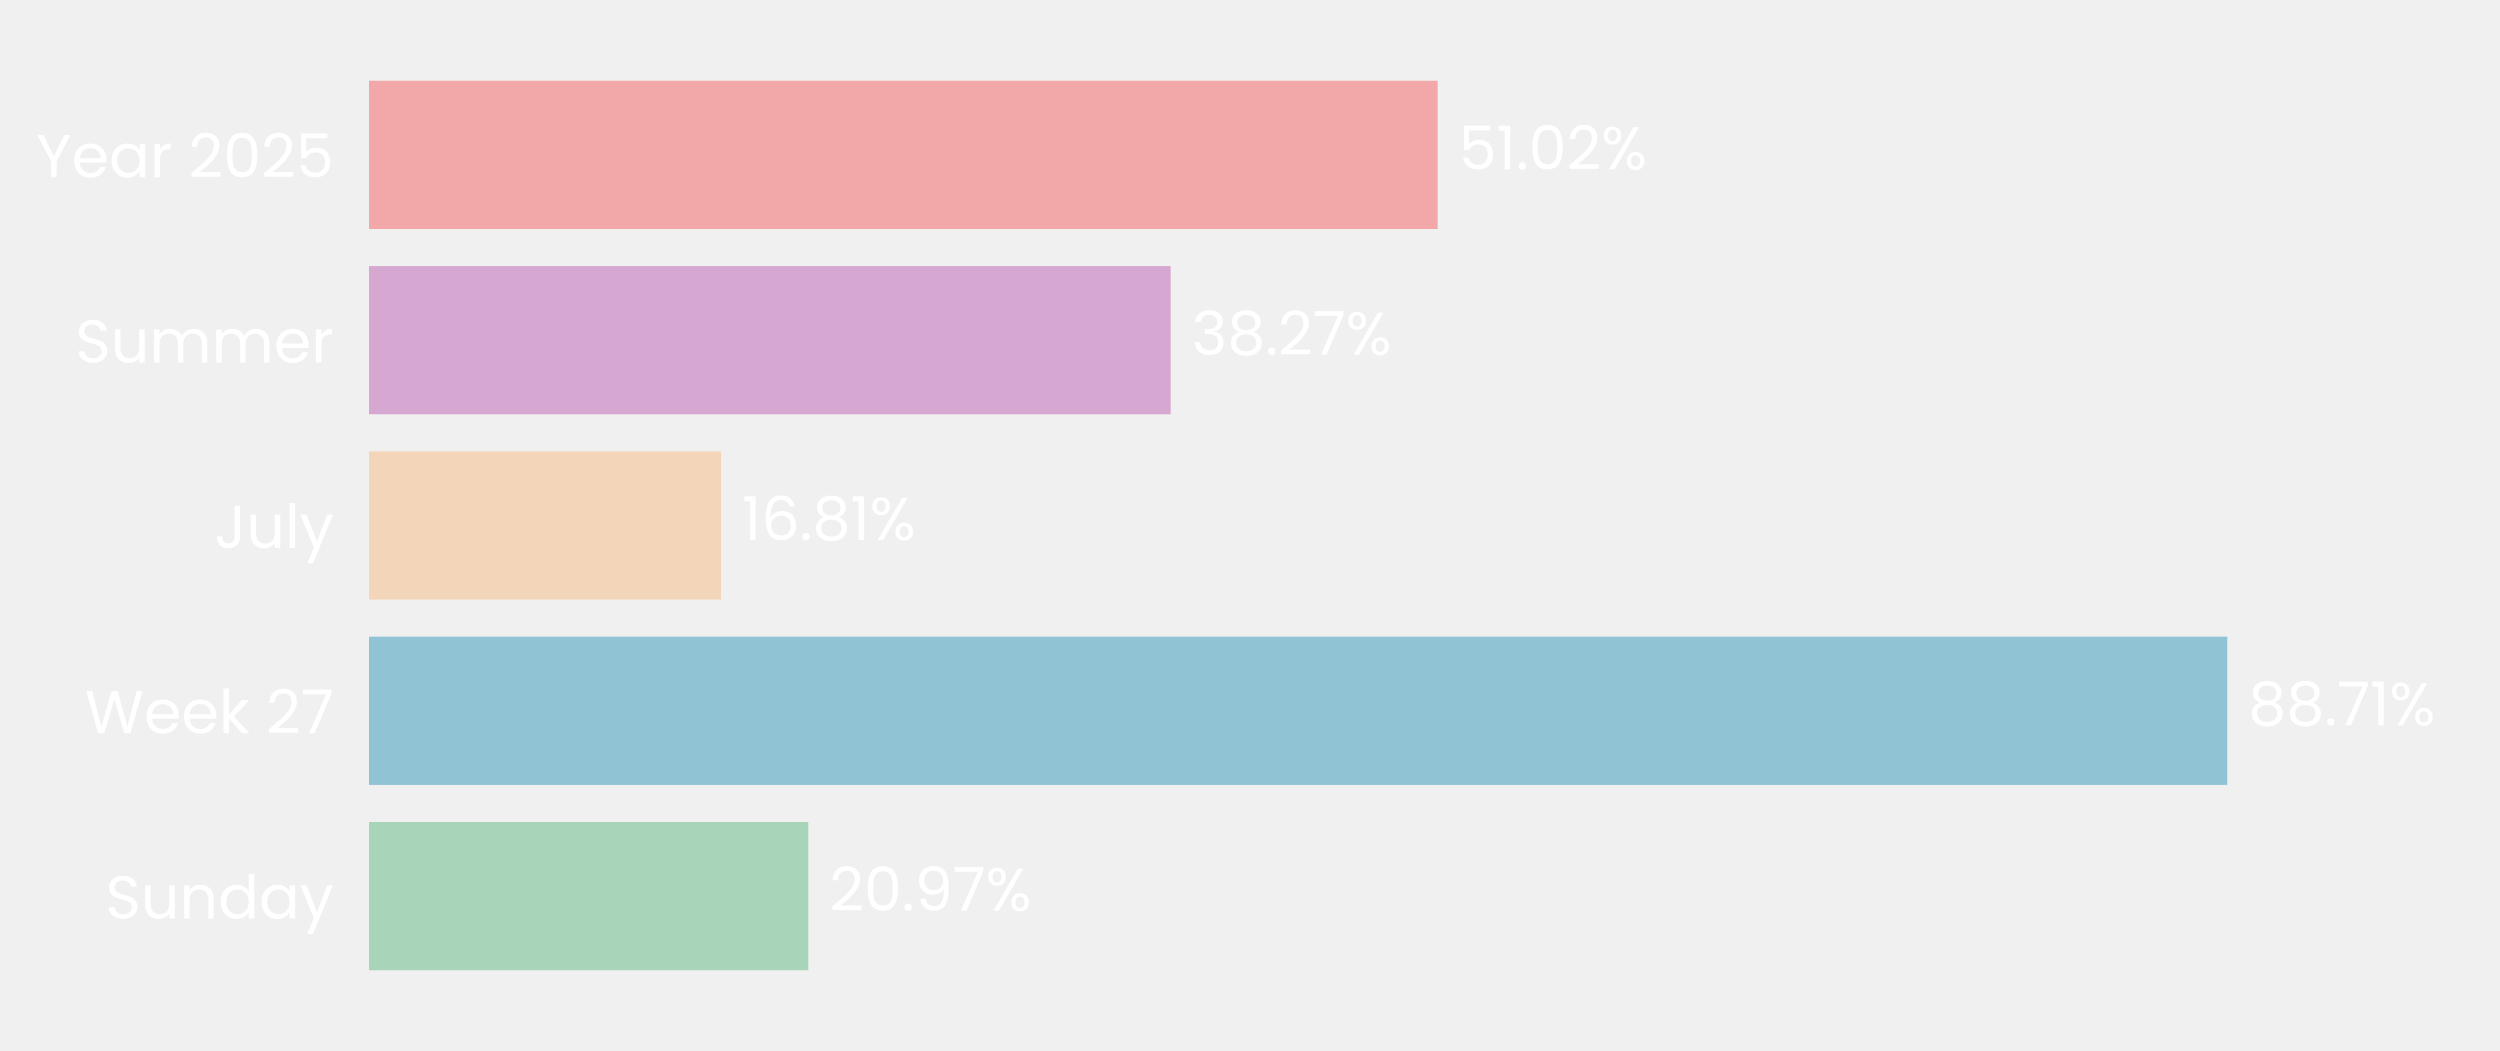
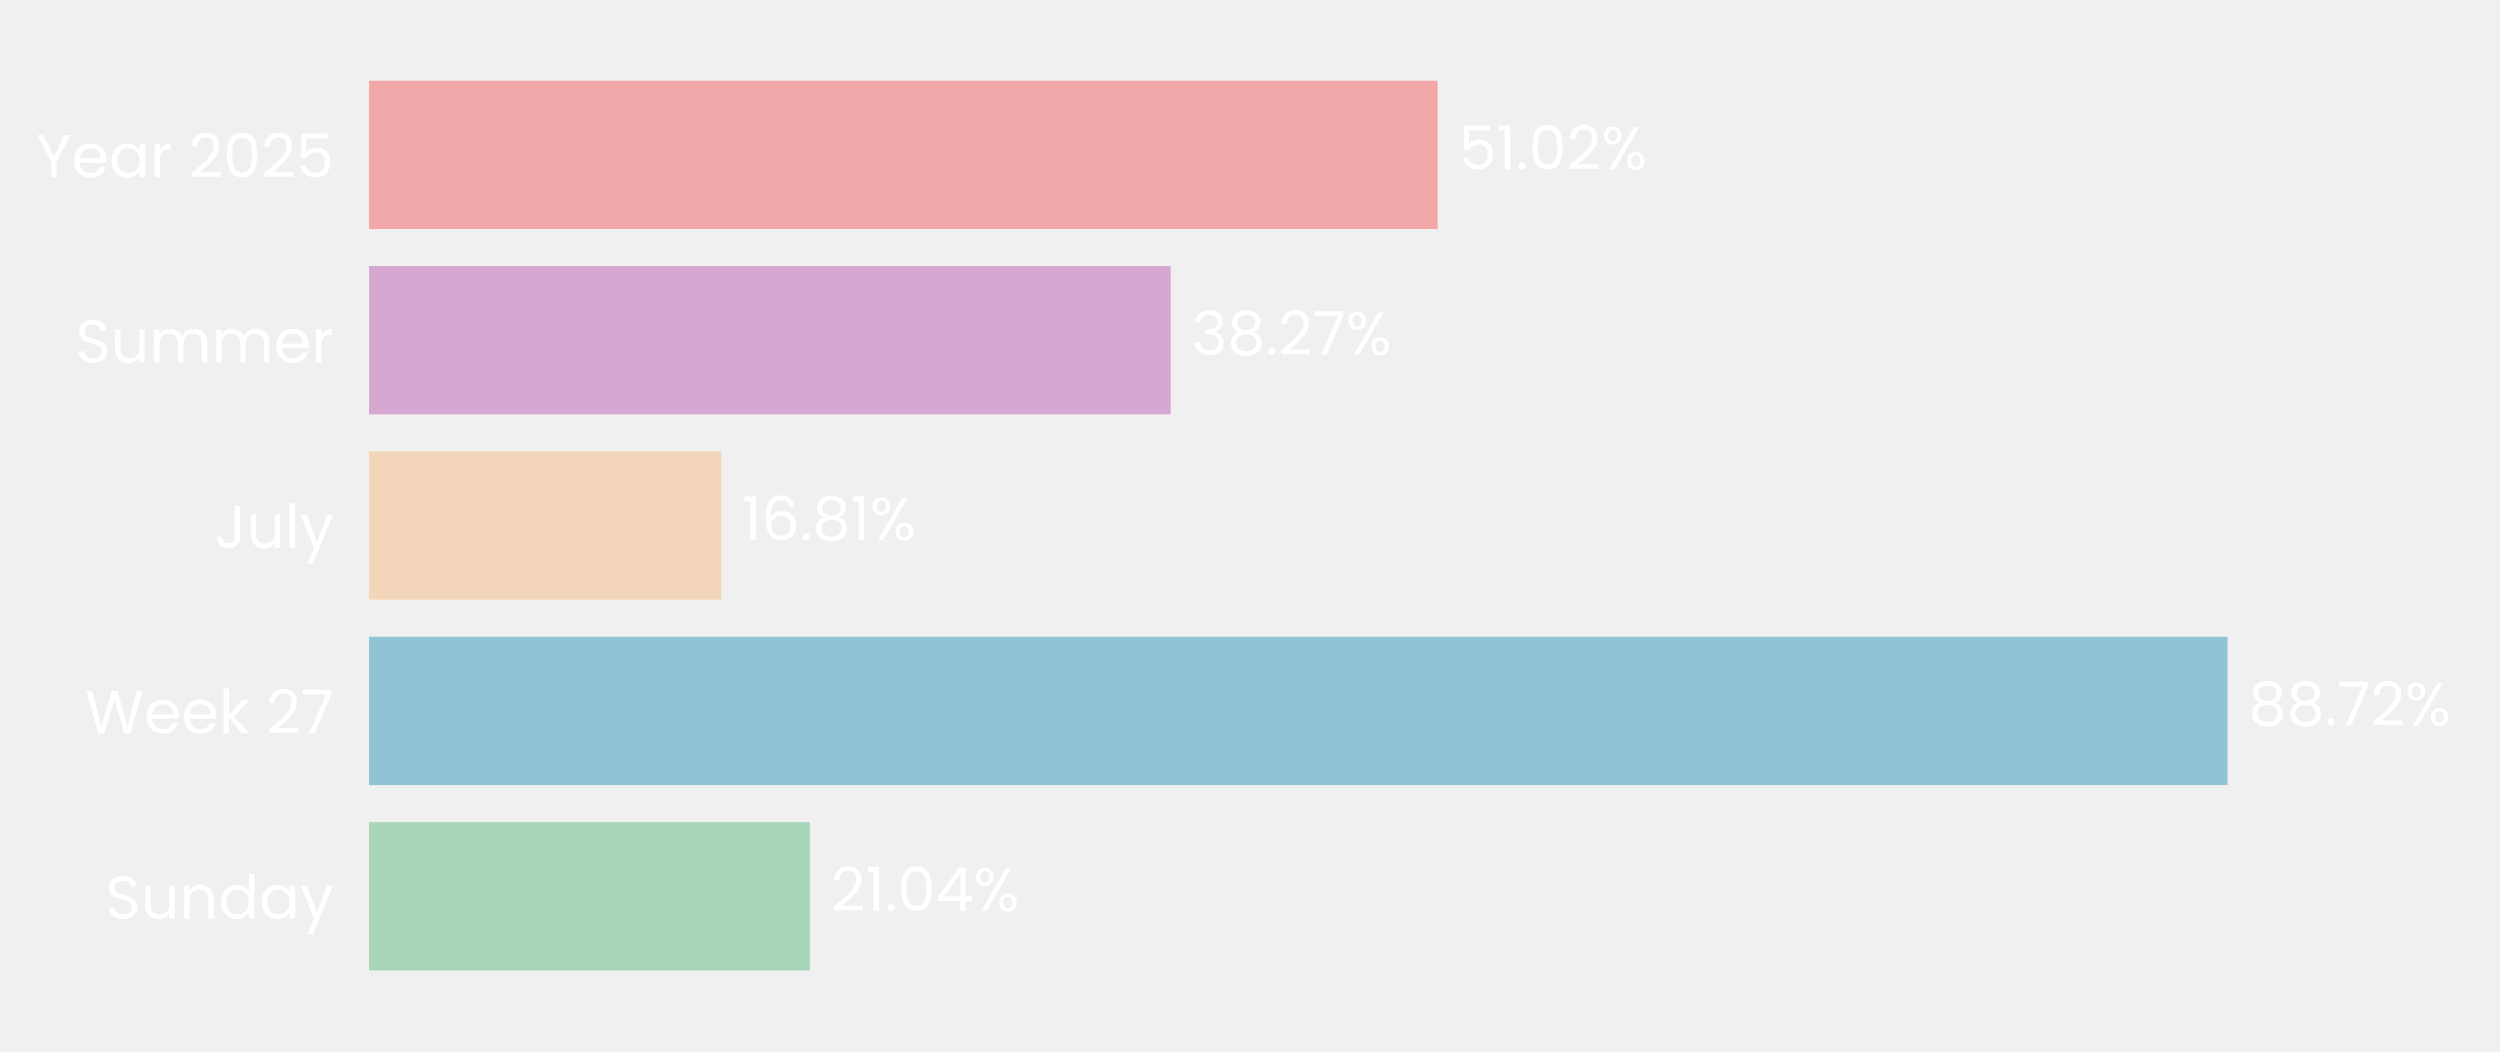
- <svg xmlns="http://www.w3.org/2000/svg" xmlns:xlink="http://www.w3.org/1999/xlink" width="496.691pt" height="208.8pt" viewBox="0 0 496.691 208.8" version="1.1">
+ <svg xmlns="http://www.w3.org/2000/svg" xmlns:xlink="http://www.w3.org/1999/xlink" width="496.614pt" height="208.8pt" viewBox="0 0 496.614 208.8" version="1.1">
  <defs>
    <style type="text/css">*{stroke-linejoin: round; stroke-linecap: butt}</style>
  </defs>
  <g id="figure_1">
    <g id="patch_1">
-       <path d="M 0 208.8  L 496.691 208.8  L 496.691 0  L 0 0  L 0 208.8  z " style="fill: none" />
+       <path d="M 0 208.8  L 496.614 208.8  L 496.614 0  L 0 0  L 0 208.8  z " style="fill: none" />
    </g>
    <g id="axes_1">
      <g id="patch_2">
-         <path d="M 73.311 201.6  L 489.491 201.6  L 489.491 7.2  L 73.311 7.2  L 73.311 201.6  z " style="fill: none" />
+         <path d="M 73.311 201.6  L 489.414 201.6  L 489.414 7.2  L 73.311 7.2  L 73.311 201.6  z " style="fill: none" />
      </g>
      <g id="patch_3">
-         <path d="M 73.311 192.764  L 160.593 192.764  L 160.593 163.309  L 73.311 163.309  z " clip-path="url(#pb8a451aace)" style="fill: #a8d5ba" />
+         <path d="M 73.311 192.764  L 160.866 192.764  L 160.866 163.309  L 73.311 163.309  z " clip-path="url(#pa9a93040ea)" style="fill: #a8d5ba" />
      </g>
      <g id="patch_4">
-         <path d="M 73.311 155.945  L 442.506 155.945  L 442.506 126.491  L 73.311 126.491  z " clip-path="url(#pb8a451aace)" style="fill: #90c3d4" />
+         <path d="M 73.311 155.945  L 442.479 155.945  L 442.479 126.491  L 73.311 126.491  z " clip-path="url(#pa9a93040ea)" style="fill: #90c3d4" />
      </g>
      <g id="patch_5">
-         <path d="M 73.311 119.127  L 143.253 119.127  L 143.253 89.673  L 73.311 89.673  z " clip-path="url(#pb8a451aace)" style="fill: #f3d6ba" />
+         <path d="M 73.311 119.127  L 143.249 119.127  L 143.249 89.673  L 73.311 89.673  z " clip-path="url(#pa9a93040ea)" style="fill: #f3d6ba" />
      </g>
      <g id="patch_6">
-         <path d="M 73.311 82.309  L 232.589 82.309  L 232.589 52.855  L 73.311 52.855  z " clip-path="url(#pb8a451aace)" style="fill: #d6a8d1" />
+         <path d="M 73.311 82.309  L 232.563 82.309  L 232.563 52.855  L 73.311 52.855  z " clip-path="url(#pa9a93040ea)" style="fill: #d6a8d1" />
      </g>
      <g id="patch_7">
-         <path d="M 73.311 45.491  L 285.631 45.491  L 285.631 16.036  L 73.311 16.036  z " clip-path="url(#pb8a451aace)" style="fill: #f2a8a8" />
+         <path d="M 73.311 45.491  L 285.593 45.491  L 285.593 16.036  L 73.311 16.036  z " clip-path="url(#pa9a93040ea)" style="fill: #f2a8a8" />
      </g>
      <g id="matplotlib.axis_1">
        <g id="ytick_1">
          <g id="text_1">
            <g style="fill: #ffffff" transform="translate(20.92875 182.4764) scale(0.12 -0.12)">
              <defs>
                <path id="Poppins-Regular-53" d="M 1907 -45  Q 1466 -45 1117 112  Q 768 269 569 547  Q 371 826 365 1190  L 986 1190  Q 1018 877 1245 662  Q 1472 448 1907 448  Q 2323 448 2563 656  Q 2803 864 2803 1190  Q 2803 1446 2662 1606  Q 2522 1766 2310 1849  Q 2099 1933 1741 2029  Q 1299 2144 1033 2259  Q 768 2374 579 2620  Q 390 2867 390 3283  Q 390 3648 576 3929  Q 762 4211 1098 4364  Q 1434 4518 1869 4518  Q 2496 4518 2896 4204  Q 3296 3891 3347 3373  L 2707 3373  Q 2675 3629 2438 3824  Q 2202 4019 1811 4019  Q 1446 4019 1216 3830  Q 986 3642 986 3302  Q 986 3059 1123 2905  Q 1261 2752 1462 2672  Q 1664 2592 2029 2490  Q 2470 2368 2739 2249  Q 3008 2131 3200 1884  Q 3392 1638 3392 1216  Q 3392 890 3219 602  Q 3046 314 2707 134  Q 2368 -45 1907 -45  z " transform="scale(0.015625)" />
                <path id="Poppins-Regular-75" d="M 3603 3507  L 3603 0  L 3021 0  L 3021 518  Q 2854 250 2556 99  Q 2259 -51 1901 -51  Q 1491 -51 1164 118  Q 838 288 649 627  Q 461 966 461 1453  L 461 3507  L 1037 3507  L 1037 1530  Q 1037 1011 1299 732  Q 1562 454 2016 454  Q 2483 454 2752 742  Q 3021 1030 3021 1581  L 3021 3507  L 3603 3507  z " transform="scale(0.015625)" />
                <path id="Poppins-Regular-6e" d="M 2202 3571  Q 2842 3571 3238 3184  Q 3635 2797 3635 2067  L 3635 0  L 3059 0  L 3059 1984  Q 3059 2509 2796 2787  Q 2534 3066 2080 3066  Q 1619 3066 1347 2778  Q 1075 2490 1075 1939  L 1075 0  L 493 0  L 493 3507  L 1075 3507  L 1075 3008  Q 1248 3277 1545 3424  Q 1843 3571 2202 3571  z " transform="scale(0.015625)" />
                <path id="Poppins-Regular-64" d="M 275 1766  Q 275 2304 492 2710  Q 710 3117 1091 3341  Q 1472 3565 1946 3565  Q 2355 3565 2707 3376  Q 3059 3187 3245 2880  L 3245 4736  L 3834 4736  L 3834 0  L 3245 0  L 3245 659  Q 3072 346 2733 144  Q 2394 -58 1939 -58  Q 1472 -58 1091 172  Q 710 403 492 819  Q 275 1235 275 1766  z M 3245 1760  Q 3245 2157 3085 2451  Q 2925 2746 2653 2902  Q 2381 3059 2054 3059  Q 1728 3059 1459 2905  Q 1190 2752 1030 2457  Q 870 2163 870 1766  Q 870 1363 1030 1065  Q 1190 768 1459 611  Q 1728 454 2054 454  Q 2381 454 2653 611  Q 2925 768 3085 1065  Q 3245 1363 3245 1760  z " transform="scale(0.015625)" />
                <path id="Poppins-Regular-61" d="M 275 1766  Q 275 2304 492 2710  Q 710 3117 1091 3341  Q 1472 3565 1939 3565  Q 2400 3565 2739 3366  Q 3078 3168 3245 2867  L 3245 3507  L 3834 3507  L 3834 0  L 3245 0  L 3245 653  Q 3072 346 2729 144  Q 2387 -58 1933 -58  Q 1466 -58 1088 172  Q 710 403 492 819  Q 275 1235 275 1766  z M 3245 1760  Q 3245 2157 3085 2451  Q 2925 2746 2653 2902  Q 2381 3059 2054 3059  Q 1728 3059 1459 2905  Q 1190 2752 1030 2457  Q 870 2163 870 1766  Q 870 1363 1030 1065  Q 1190 768 1459 611  Q 1728 454 2054 454  Q 2381 454 2653 611  Q 2925 768 3085 1065  Q 3245 1363 3245 1760  z " transform="scale(0.015625)" />
                <path id="Poppins-Regular-79" d="M 3514 3507  L 1402 -1651  L 800 -1651  L 1491 38  L 77 3507  L 723 3507  L 1824 666  L 2912 3507  L 3514 3507  z " transform="scale(0.015625)" />
              </defs>
              <use xlink:href="#Poppins-Regular-53" />
              <use xlink:href="#Poppins-Regular-75" transform="translate(58.7 0)" />
              <use xlink:href="#Poppins-Regular-6e" transform="translate(122.7 0)" />
              <use xlink:href="#Poppins-Regular-64" transform="translate(186.7 0)" />
              <use xlink:href="#Poppins-Regular-61" transform="translate(254.3 0)" />
              <use xlink:href="#Poppins-Regular-79" transform="translate(321.8999 0)" />
            </g>
          </g>
        </g>
        <g id="ytick_2">
          <g id="text_2">
            <g style="fill: #ffffff" transform="translate(16.88437 145.6582) scale(0.12 -0.12)">
              <defs>
                <path id="Poppins-Regular-57" d="M 6099 4461  L 4806 0  L 4154 0  L 3117 3590  L 2042 0  L 1395 -6  L 147 4461  L 768 4461  L 1741 678  L 2816 4461  L 3469 4461  L 4493 691  L 5472 4461  L 6099 4461  z " transform="scale(0.015625)" />
                <path id="Poppins-Regular-65" d="M 3693 1888  Q 3693 1722 3674 1536  L 870 1536  Q 902 1018 1225 726  Q 1549 435 2010 435  Q 2387 435 2640 611  Q 2893 787 2995 1082  L 3622 1082  Q 3482 576 3059 259  Q 2637 -58 2010 -58  Q 1510 -58 1116 166  Q 723 390 499 803  Q 275 1216 275 1760  Q 275 2304 492 2713  Q 710 3123 1104 3344  Q 1498 3565 2010 3565  Q 2509 3565 2893 3347  Q 3277 3130 3485 2749  Q 3693 2368 3693 1888  z M 3091 2010  Q 3091 2342 2944 2582  Q 2797 2822 2544 2947  Q 2291 3072 1984 3072  Q 1542 3072 1232 2790  Q 922 2509 877 2010  L 3091 2010  z " transform="scale(0.015625)" />
                <path id="Poppins-Regular-6b" d="M 2451 0  L 1075 1549  L 1075 0  L 493 0  L 493 4736  L 1075 4736  L 1075 1952  L 2426 3507  L 3238 3507  L 1587 1760  L 3245 0  L 2451 0  z " transform="scale(0.015625)" />
                <path id="Poppins-Regular-20" transform="scale(0.015625)" />
                <path id="Poppins-Regular-32" d="M 326 467  Q 1139 1120 1600 1539  Q 2061 1958 2377 2416  Q 2694 2874 2694 3315  Q 2694 3731 2492 3971  Q 2291 4211 1843 4211  Q 1408 4211 1168 3939  Q 928 3667 909 3213  L 346 3213  Q 371 3930 780 4320  Q 1190 4710 1837 4710  Q 2496 4710 2883 4345  Q 3270 3981 3270 3341  Q 3270 2810 2953 2307  Q 2637 1805 2233 1424  Q 1830 1043 1203 538  L 3405 538  L 3405 51  L 326 51  L 326 467  z " transform="scale(0.015625)" />
                <path id="Poppins-Regular-37" d="M 3245 4173  L 1466 0  L 877 0  L 2682 4115  L 211 4115  L 211 4614  L 3245 4614  L 3245 4173  z " transform="scale(0.015625)" />
              </defs>
              <use xlink:href="#Poppins-Regular-57" />
              <use xlink:href="#Poppins-Regular-65" transform="translate(97.59999 0)" />
              <use xlink:href="#Poppins-Regular-65" transform="translate(159.6 0)" />
              <use xlink:href="#Poppins-Regular-6b" transform="translate(221.6 0)" />
              <use xlink:href="#Poppins-Regular-20" transform="translate(273.0999 0)" />
              <use xlink:href="#Poppins-Regular-32" transform="translate(299.7999 0)" />
              <use xlink:href="#Poppins-Regular-37" transform="translate(357.2999 0)" />
            </g>
          </g>
        </g>
        <g id="ytick_3">
          <g id="text_3">
            <g style="fill: #ffffff" transform="translate(42.56437 108.84) scale(0.12 -0.12)">
              <defs>
                <path id="Poppins-Regular-4a" d="M 2739 4461  L 2739 1165  Q 2739 614 2400 284  Q 2061 -45 1504 -45  Q 941 -45 601 291  Q 262 627 262 1210  L 845 1210  Q 851 883 1014 678  Q 1178 474 1504 474  Q 1830 474 1990 669  Q 2150 864 2150 1165  L 2150 4461  L 2739 4461  z " transform="scale(0.015625)" />
                <path id="Poppins-Regular-6c" d="M 1075 4736  L 1075 0  L 493 0  L 493 4736  L 1075 4736  z " transform="scale(0.015625)" />
              </defs>
              <use xlink:href="#Poppins-Regular-4a" />
              <use xlink:href="#Poppins-Regular-75" transform="translate(52.99999 0)" />
              <use xlink:href="#Poppins-Regular-6c" transform="translate(117 0)" />
              <use xlink:href="#Poppins-Regular-79" transform="translate(141.6 0)" />
            </g>
          </g>
        </g>
        <g id="ytick_4">
          <g id="text_4">
            <g style="fill: #ffffff" transform="translate(14.95125 72.02182) scale(0.12 -0.12)">
              <defs>
                <path id="Poppins-Regular-6d" d="M 4710 3571  Q 5120 3571 5440 3401  Q 5760 3232 5945 2893  Q 6131 2554 6131 2067  L 6131 0  L 5555 0  L 5555 1984  Q 5555 2509 5296 2787  Q 5037 3066 4595 3066  Q 4141 3066 3872 2774  Q 3603 2483 3603 1933  L 3603 0  L 3027 0  L 3027 1984  Q 3027 2509 2768 2787  Q 2509 3066 2067 3066  Q 1613 3066 1344 2774  Q 1075 2483 1075 1933  L 1075 0  L 493 0  L 493 3507  L 1075 3507  L 1075 3002  Q 1248 3277 1539 3424  Q 1830 3571 2182 3571  Q 2624 3571 2963 3372  Q 3302 3174 3469 2790  Q 3616 3162 3955 3366  Q 4294 3571 4710 3571  z " transform="scale(0.015625)" />
                <path id="Poppins-Regular-72" d="M 1075 2938  Q 1229 3238 1513 3404  Q 1798 3571 2208 3571  L 2208 2970  L 2054 2970  Q 1075 2970 1075 1907  L 1075 0  L 493 0  L 493 3507  L 1075 3507  L 1075 2938  z " transform="scale(0.015625)" />
              </defs>
              <use xlink:href="#Poppins-Regular-53" />
              <use xlink:href="#Poppins-Regular-75" transform="translate(58.7 0)" />
              <use xlink:href="#Poppins-Regular-6d" transform="translate(122.7 0)" />
              <use xlink:href="#Poppins-Regular-6d" transform="translate(225.7 0)" />
              <use xlink:href="#Poppins-Regular-65" transform="translate(328.7 0)" />
              <use xlink:href="#Poppins-Regular-72" transform="translate(390.6999 0)" />
            </g>
          </g>
        </g>
        <g id="ytick_5">
          <g id="text_5">
            <g style="fill: #ffffff" transform="translate(7.2 35.20364) scale(0.12 -0.12)">
              <defs>
                <path id="Poppins-Regular-59" d="M 3616 4461  L 2163 1683  L 2163 0  L 1581 0  L 1581 1683  L 122 4461  L 768 4461  L 1869 2202  L 2970 4461  L 3616 4461  z " transform="scale(0.015625)" />
                <path id="Poppins-Regular-30" d="M 397 2362  Q 397 3462 755 4080  Q 1114 4698 2010 4698  Q 2899 4698 3257 4080  Q 3616 3462 3616 2362  Q 3616 1242 3257 621  Q 2899 0 2010 0  Q 1114 0 755 621  Q 397 1242 397 2362  z M 3040 2362  Q 3040 2918 2966 3305  Q 2893 3693 2665 3929  Q 2438 4166 2010 4166  Q 1574 4166 1347 3929  Q 1120 3693 1046 3305  Q 973 2918 973 2362  Q 973 1786 1046 1395  Q 1120 1005 1347 768  Q 1574 531 2010 531  Q 2438 531 2665 768  Q 2893 1005 2966 1395  Q 3040 1786 3040 2362  z " transform="scale(0.015625)" />
                <path id="Poppins-Regular-35" d="M 3347 4122  L 1101 4122  L 1101 2662  Q 1248 2867 1536 2998  Q 1824 3130 2157 3130  Q 2688 3130 3021 2909  Q 3354 2688 3498 2339  Q 3642 1990 3642 1600  Q 3642 1139 3469 774  Q 3296 410 2941 198  Q 2586 -13 2061 -13  Q 1389 -13 973 332  Q 557 678 467 1254  L 1037 1254  Q 1120 890 1389 685  Q 1658 480 2067 480  Q 2573 480 2829 784  Q 3085 1088 3085 1587  Q 3085 2086 2829 2358  Q 2573 2630 2074 2630  Q 1734 2630 1481 2467  Q 1229 2304 1114 2022  L 563 2022  L 563 4634  L 3347 4634  L 3347 4122  z " transform="scale(0.015625)" />
              </defs>
              <use xlink:href="#Poppins-Regular-59" />
              <use xlink:href="#Poppins-Regular-65" transform="translate(58.39999 0)" />
              <use xlink:href="#Poppins-Regular-61" transform="translate(120.4 0)" />
              <use xlink:href="#Poppins-Regular-72" transform="translate(188 0)" />
              <use xlink:href="#Poppins-Regular-20" transform="translate(225.3 0)" />
              <use xlink:href="#Poppins-Regular-32" transform="translate(252 0)" />
              <use xlink:href="#Poppins-Regular-30" transform="translate(309.4999 0)" />
              <use xlink:href="#Poppins-Regular-32" transform="translate(372.2999 0)" />
              <use xlink:href="#Poppins-Regular-35" transform="translate(429.7999 0)" />
            </g>
          </g>
        </g>
      </g>
      <g id="text_6">
-         <g style="fill: #ffffff" transform="translate(164.7552 180.9164) scale(0.12 -0.12)">
+         <g style="fill: #ffffff" transform="translate(165.0272 180.9164) scale(0.12 -0.12)">
          <defs>
+             <path id="Poppins-Regular-31" d="M 243 4096  L 243 4627  L 1446 4627  L 1446 0  L 858 0  L 858 4096  L 243 4096  z " transform="scale(0.015625)" />
            <path id="Poppins-Regular-2e" d="M 678 -38  Q 512 -38 397 77  Q 282 192 282 358  Q 282 525 397 640  Q 512 755 678 755  Q 838 755 950 640  Q 1062 525 1062 358  Q 1062 192 950 77  Q 838 -38 678 -38  z " transform="scale(0.015625)" />
-             <path id="Poppins-Regular-39" d="M 1146 1242  Q 1210 877 1443 678  Q 1677 480 2074 480  Q 2605 480 2857 896  Q 3110 1312 3098 2298  Q 2963 2010 2649 1846  Q 2336 1683 1952 1683  Q 1523 1683 1187 1859  Q 851 2035 659 2374  Q 467 2714 467 3194  Q 467 3878 864 4297  Q 1261 4717 1990 4717  Q 2886 4717 3248 4134  Q 3610 3552 3610 2400  Q 3610 1594 3466 1069  Q 3322 544 2979 269  Q 2637 -6 2042 -6  Q 1389 -6 1024 346  Q 659 698 608 1242  L 1146 1242  z M 2048 2176  Q 2477 2176 2752 2441  Q 3027 2707 3027 3162  Q 3027 3642 2758 3936  Q 2490 4230 2003 4230  Q 1555 4230 1289 3948  Q 1024 3667 1024 3206  Q 1024 2739 1286 2457  Q 1549 2176 2048 2176  z " transform="scale(0.015625)" />
+             <path id="Poppins-Regular-34" d="M 256 1030  L 256 1472  L 2502 4582  L 3200 4582  L 3200 1536  L 3840 1536  L 3840 1030  L 3200 1030  L 3200 0  L 2624 0  L 2624 1030  L 256 1030  z M 2650 3974  L 928 1536  L 2650 1536  L 2650 3974  z " transform="scale(0.015625)" />
            <path id="Poppins-Regular-25" d="M 269 3584  Q 269 4019 531 4278  Q 794 4538 1203 4538  Q 1613 4538 1875 4278  Q 2138 4019 2138 3584  Q 2138 3142 1875 2883  Q 1613 2624 1203 2624  Q 794 2624 531 2883  Q 269 3142 269 3584  z M 4006 4467  L 1414 0  L 838 0  L 3430 4467  L 4006 4467  z M 1203 4179  Q 986 4179 861 4028  Q 736 3878 736 3584  Q 736 3290 861 3136  Q 986 2982 1203 2982  Q 1421 2982 1549 3139  Q 1677 3296 1677 3584  Q 1677 3878 1549 4028  Q 1421 4179 1203 4179  z M 2720 883  Q 2720 1325 2982 1584  Q 3245 1843 3654 1843  Q 4064 1843 4323 1584  Q 4582 1325 4582 883  Q 4582 448 4323 185  Q 4064 -77 3654 -77  Q 3245 -77 2982 182  Q 2720 442 2720 883  z M 3648 1478  Q 3430 1478 3302 1328  Q 3174 1178 3174 883  Q 3174 595 3302 444  Q 3430 294 3648 294  Q 3866 294 3994 444  Q 4122 595 4122 883  Q 4122 1178 3994 1328  Q 3866 1478 3648 1478  z " transform="scale(0.015625)" />
          </defs>
          <use xlink:href="#Poppins-Regular-32" />
-           <use xlink:href="#Poppins-Regular-30" transform="translate(57.49999 0)" />
-           <use xlink:href="#Poppins-Regular-2e" transform="translate(120.3 0)" />
-           <use xlink:href="#Poppins-Regular-39" transform="translate(141.3 0)" />
-           <use xlink:href="#Poppins-Regular-37" transform="translate(204.2999 0)" />
-           <use xlink:href="#Poppins-Regular-25" transform="translate(258.8999 0)" />
+           <use xlink:href="#Poppins-Regular-31" transform="translate(57.49999 0)" />
+           <use xlink:href="#Poppins-Regular-2e" transform="translate(89.49997 0)" />
+           <use xlink:href="#Poppins-Regular-30" transform="translate(110.5 0)" />
+           <use xlink:href="#Poppins-Regular-34" transform="translate(173.2999 0)" />
+           <use xlink:href="#Poppins-Regular-25" transform="translate(236.1999 0)" />
        </g>
      </g>
      <g id="text_7">
-         <g style="fill: #ffffff" transform="translate(446.6676 144.0982) scale(0.12 -0.12)">
+         <g style="fill: #ffffff" transform="translate(446.6396 144.0982) scale(0.12 -0.12)">
          <defs>
            <path id="Poppins-Regular-38" d="M 1242 2406  Q 883 2547 691 2816  Q 499 3085 499 3469  Q 499 3814 672 4092  Q 845 4371 1187 4534  Q 1530 4698 2016 4698  Q 2502 4698 2844 4534  Q 3187 4371 3363 4092  Q 3539 3814 3539 3469  Q 3539 3098 3340 2819  Q 3142 2541 2797 2406  Q 3194 2285 3427 1981  Q 3661 1677 3661 1248  Q 3661 832 3456 521  Q 3251 211 2876 41  Q 2502 -128 2016 -128  Q 1530 -128 1162 41  Q 794 211 589 521  Q 384 832 384 1248  Q 384 1677 614 1984  Q 845 2291 1242 2406  z M 2976 3398  Q 2976 3789 2720 4000  Q 2464 4211 2016 4211  Q 1574 4211 1318 4000  Q 1062 3789 1062 3392  Q 1062 3034 1328 2816  Q 1594 2598 2016 2598  Q 2445 2598 2710 2819  Q 2976 3040 2976 3398  z M 2016 2150  Q 1542 2150 1241 1929  Q 941 1709 941 1267  Q 941 858 1232 608  Q 1523 358 2016 358  Q 2509 358 2797 608  Q 3085 858 3085 1267  Q 3085 1696 2790 1923  Q 2496 2150 2016 2150  z " transform="scale(0.015625)" />
-             <path id="Poppins-Regular-31" d="M 243 4096  L 243 4627  L 1446 4627  L 1446 0  L 858 0  L 858 4096  L 243 4096  z " transform="scale(0.015625)" />
          </defs>
          <use xlink:href="#Poppins-Regular-38" />
          <use xlink:href="#Poppins-Regular-38" transform="translate(63.09999 0)" />
          <use xlink:href="#Poppins-Regular-2e" transform="translate(126.2 0)" />
          <use xlink:href="#Poppins-Regular-37" transform="translate(147.2 0)" />
-           <use xlink:href="#Poppins-Regular-31" transform="translate(201.8 0)" />
-           <use xlink:href="#Poppins-Regular-25" transform="translate(233.7999 0)" />
+           <use xlink:href="#Poppins-Regular-32" transform="translate(201.8 0)" />
+           <use xlink:href="#Poppins-Regular-25" transform="translate(259.2999 0)" />
        </g>
      </g>
      <g id="text_8">
-         <g style="fill: #ffffff" transform="translate(147.4144 107.28) scale(0.12 -0.12)">
+         <g style="fill: #ffffff" transform="translate(147.41 107.28) scale(0.12 -0.12)">
          <defs>
            <path id="Poppins-Regular-36" d="M 2976 3526  Q 2835 4237 2099 4237  Q 1530 4237 1248 3798  Q 966 3360 973 2355  Q 1120 2688 1462 2877  Q 1805 3066 2227 3066  Q 2886 3066 3280 2656  Q 3674 2246 3674 1523  Q 3674 1088 3504 742  Q 3334 397 2992 192  Q 2650 -13 2163 -13  Q 1504 -13 1133 281  Q 762 576 614 1094  Q 467 1613 467 2374  Q 467 4723 2106 4723  Q 2733 4723 3091 4384  Q 3450 4045 3514 3526  L 2976 3526  z M 2106 2573  Q 1830 2573 1587 2461  Q 1344 2349 1193 2121  Q 1043 1894 1043 1568  Q 1043 1082 1324 778  Q 1606 474 2131 474  Q 2579 474 2844 752  Q 3110 1030 3110 1504  Q 3110 2003 2854 2288  Q 2598 2573 2106 2573  z " transform="scale(0.015625)" />
          </defs>
          <use xlink:href="#Poppins-Regular-31" />
          <use xlink:href="#Poppins-Regular-36" transform="translate(31.99998 0)" />
          <use xlink:href="#Poppins-Regular-2e" transform="translate(95.49997 0)" />
          <use xlink:href="#Poppins-Regular-38" transform="translate(116.5 0)" />
          <use xlink:href="#Poppins-Regular-31" transform="translate(179.5999 0)" />
          <use xlink:href="#Poppins-Regular-25" transform="translate(211.5999 0)" />
        </g>
      </g>
      <g id="text_9">
-         <g style="fill: #ffffff" transform="translate(236.7511 70.46182) scale(0.12 -0.12)">
+         <g style="fill: #ffffff" transform="translate(236.7239 70.46182) scale(0.12 -0.12)">
          <defs>
            <path id="Poppins-Regular-33" d="M 384 3462  Q 429 4051 838 4384  Q 1248 4717 1901 4717  Q 2336 4717 2653 4560  Q 2970 4403 3133 4134  Q 3296 3866 3296 3526  Q 3296 3130 3069 2842  Q 2842 2554 2477 2470  L 2477 2438  Q 2893 2336 3136 2035  Q 3379 1734 3379 1248  Q 3379 883 3212 592  Q 3046 301 2713 134  Q 2381 -32 1914 -32  Q 1235 -32 800 323  Q 365 678 314 1331  L 877 1331  Q 922 947 1190 704  Q 1459 461 1907 461  Q 2355 461 2588 694  Q 2822 928 2822 1299  Q 2822 1779 2502 1990  Q 2182 2202 1536 2202  L 1389 2202  L 1389 2688  L 1542 2688  Q 2131 2694 2432 2883  Q 2733 3072 2733 3469  Q 2733 3808 2512 4013  Q 2291 4218 1882 4218  Q 1485 4218 1241 4013  Q 998 3808 954 3462  L 384 3462  z " transform="scale(0.015625)" />
          </defs>
          <use xlink:href="#Poppins-Regular-33" />
          <use xlink:href="#Poppins-Regular-38" transform="translate(58.89999 0)" />
          <use xlink:href="#Poppins-Regular-2e" transform="translate(122 0)" />
          <use xlink:href="#Poppins-Regular-32" transform="translate(143 0)" />
          <use xlink:href="#Poppins-Regular-37" transform="translate(200.5 0)" />
          <use xlink:href="#Poppins-Regular-25" transform="translate(255.0999 0)" />
        </g>
      </g>
      <g id="text_10">
-         <g style="fill: #ffffff" transform="translate(289.7929 33.64364) scale(0.12 -0.12)">
+         <g style="fill: #ffffff" transform="translate(289.7536 33.64364) scale(0.12 -0.12)">
          <use xlink:href="#Poppins-Regular-35" />
          <use xlink:href="#Poppins-Regular-31" transform="translate(62.79999 0)" />
          <use xlink:href="#Poppins-Regular-2e" transform="translate(94.79997 0)" />
          <use xlink:href="#Poppins-Regular-30" transform="translate(115.8 0)" />
          <use xlink:href="#Poppins-Regular-32" transform="translate(178.5999 0)" />
          <use xlink:href="#Poppins-Regular-25" transform="translate(236.0999 0)" />
        </g>
      </g>
    </g>
  </g>
  <defs>
-     <clipPath id="pb8a451aace">
-       <rect x="73.311" y="7.2" width="416.18" height="194.4" />
+     <clipPath id="pa9a93040ea">
+       <rect x="73.311" y="7.2" width="416.103" height="194.4" />
    </clipPath>
  </defs>
</svg>
